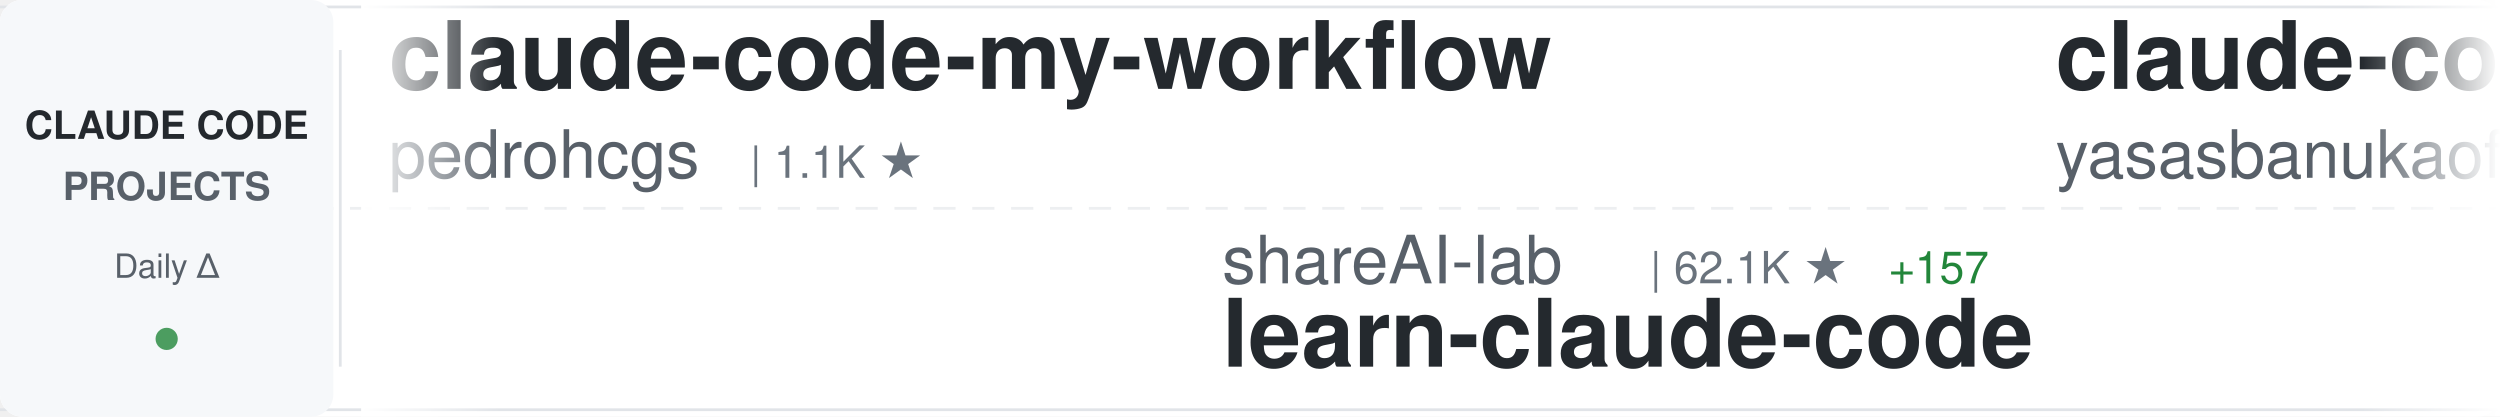
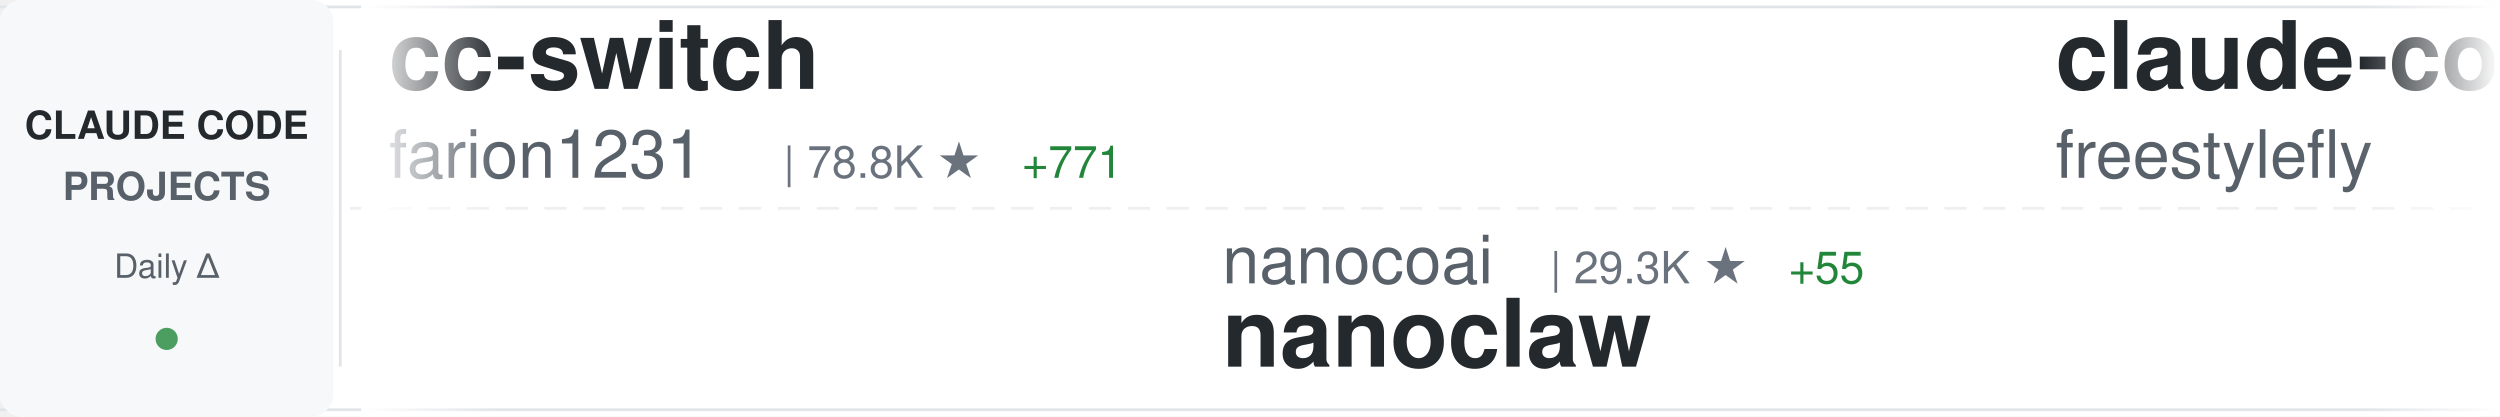
<svg xmlns="http://www.w3.org/2000/svg" width="900" height="150">
  <defs>
    <linearGradient id="awesomeLeftFade" x1="0%" y1="0%" x2="100%" y2="0%">
      <stop offset="0%" style="stop-color:#ffffff;stop-opacity:1" />
      <stop offset="100%" style="stop-color:#ffffff;stop-opacity:0" />
    </linearGradient>
    <linearGradient id="awesomeRightFade" x1="0%" y1="0%" x2="100%" y2="0%">
      <stop offset="0%" style="stop-color:#ffffff;stop-opacity:0" />
      <stop offset="100%" style="stop-color:#ffffff;stop-opacity:1" />
    </linearGradient>
  </defs>
  <rect width="900" height="150" fill="#ffffff" rx="8" />
  <rect x="0" y="2" width="900" height="1" fill="#e1e4e8" />
  <rect x="0" y="147" width="900" height="1" fill="#e1e4e8" />
  <line x1="0" y1="75" x2="900" y2="75" stroke="#e1e4e8" stroke-width="1" stroke-dasharray="8 6" opacity="0.6" />
  <rect x="0" y="0" width="120" height="150" fill="#f6f8fa" rx="8" />
  <text x="60" y="50" font-family="-apple-system, BlinkMacSystemFont, 'Segoe UI', Helvetica, Arial, sans-serif" font-size="14" font-weight="600" fill="#24292e" text-anchor="middle">CLAUDE CODE</text>
  <text x="60" y="72" font-family="-apple-system, BlinkMacSystemFont, 'Segoe UI', Helvetica, Arial, sans-serif" font-size="14" font-weight="600" fill="#586069" text-anchor="middle">PROJECTS</text>
  <text x="60" y="100" font-family="-apple-system, BlinkMacSystemFont, 'Segoe UI', Helvetica, Arial, sans-serif" font-size="12" font-weight="500" fill="#586069" text-anchor="middle">Daily Δ</text>
  <circle cx="60" cy="122" r="4" fill="#22863a" opacity="0.8" />
  <rect x="122" y="18" width="1" height="114" fill="#e1e4e8" />
  <clipPath id="awesomeTickerClip">
    <rect x="130" y="0" width="770" height="150" />
  </clipPath>
  <g clip-path="url(#awesomeTickerClip)">
    <g id="awesomeTickerItems">
      <animateTransform attributeName="transform" attributeType="XML" type="translate" from="0 0" to="-3000 0" dur="54s" repeatCount="indefinite" />
      <g transform="translate(0, 0)">
-         <text x="140" y="32" font-family="-apple-system, BlinkMacSystemFont, 'Segoe UI', Helvetica, Arial, sans-serif" font-size="34" font-weight="600" fill="#24292e">claude-code-my-workflow</text>
-         <text x="140" y="64" font-family="-apple-system, BlinkMacSystemFont, 'Segoe UI', Helvetica, Arial, sans-serif" font-size="24" font-weight="400" fill="#586069">pedrohcgs</text>
-         <text x="270" y="64" font-family="-apple-system, BlinkMacSystemFont, 'Segoe UI', Helvetica, Arial, sans-serif" font-size="16" font-weight="500" fill="#6a737d">| 1.1K ★</text>
+         <text x="140" y="32" font-family="-apple-system, BlinkMacSystemFont, 'Segoe UI', Helvetica, Arial, sans-serif" font-size="34" font-weight="600" fill="#24292e">cc-switch</text>
+         <text x="140" y="64" font-family="-apple-system, BlinkMacSystemFont, 'Segoe UI', Helvetica, Arial, sans-serif" font-size="24" font-weight="400" fill="#586069">farion1231</text>
+         <text x="282" y="64" font-family="-apple-system, BlinkMacSystemFont, 'Segoe UI', Helvetica, Arial, sans-serif" font-size="16" font-weight="500" fill="#6a737d">| 78.8K ★</text>
+         <text x="368" y="64" font-family="-apple-system, BlinkMacSystemFont, 'Segoe UI', Helvetica, Arial, sans-serif" font-size="16" font-weight="500" fill="#22863a"> +771</text>
      </g>
      <g transform="translate(300, 0)">
-         <text x="140" y="102" font-family="-apple-system, BlinkMacSystemFont, 'Segoe UI', Helvetica, Arial, sans-serif" font-size="24" font-weight="400" fill="#586069">shareAI-lab</text>
-         <text x="294" y="102" font-family="-apple-system, BlinkMacSystemFont, 'Segoe UI', Helvetica, Arial, sans-serif" font-size="16" font-weight="500" fill="#6a737d">| 62.1K ★</text>
-         <text x="380" y="102" font-family="-apple-system, BlinkMacSystemFont, 'Segoe UI', Helvetica, Arial, sans-serif" font-size="16" font-weight="500" fill="#22863a"> +157</text>
-         <text x="140" y="132" font-family="-apple-system, BlinkMacSystemFont, 'Segoe UI', Helvetica, Arial, sans-serif" font-size="34" font-weight="600" fill="#24292e">learn-claude-code</text>
+         <text x="140" y="102" font-family="-apple-system, BlinkMacSystemFont, 'Segoe UI', Helvetica, Arial, sans-serif" font-size="24" font-weight="400" fill="#586069">nanocoai</text>
+         <text x="258" y="102" font-family="-apple-system, BlinkMacSystemFont, 'Segoe UI', Helvetica, Arial, sans-serif" font-size="16" font-weight="500" fill="#6a737d">| 29.3K ★</text>
+         <text x="344" y="102" font-family="-apple-system, BlinkMacSystemFont, 'Segoe UI', Helvetica, Arial, sans-serif" font-size="16" font-weight="500" fill="#22863a"> +55</text>
+         <text x="140" y="132" font-family="-apple-system, BlinkMacSystemFont, 'Segoe UI', Helvetica, Arial, sans-serif" font-size="34" font-weight="600" fill="#24292e">nanoclaw</text>
      </g>
      <g transform="translate(600, 0)">
        <text x="140" y="32" font-family="-apple-system, BlinkMacSystemFont, 'Segoe UI', Helvetica, Arial, sans-serif" font-size="34" font-weight="600" fill="#24292e">claude-code</text>
-         <text x="140" y="64" font-family="-apple-system, BlinkMacSystemFont, 'Segoe UI', Helvetica, Arial, sans-serif" font-size="24" font-weight="400" fill="#586069">yasasbanukaofficial</text>
-         <text x="390" y="64" font-family="-apple-system, BlinkMacSystemFont, 'Segoe UI', Helvetica, Arial, sans-serif" font-size="16" font-weight="500" fill="#6a737d">| 3.3K ★</text>
-         <text x="467" y="64" font-family="-apple-system, BlinkMacSystemFont, 'Segoe UI', Helvetica, Arial, sans-serif" font-size="16" font-weight="500" fill="#22863a"> +8</text>
+         <text x="140" y="64" font-family="-apple-system, BlinkMacSystemFont, 'Segoe UI', Helvetica, Arial, sans-serif" font-size="24" font-weight="400" fill="#586069">freestylefly</text>
+         <text x="306" y="64" font-family="-apple-system, BlinkMacSystemFont, 'Segoe UI', Helvetica, Arial, sans-serif" font-size="16" font-weight="500" fill="#6a737d">| 125 ★</text>
      </g>
      <g transform="translate(900, 0)">
-         <text x="140" y="102" font-family="-apple-system, BlinkMacSystemFont, 'Segoe UI', Helvetica, Arial, sans-serif" font-size="24" font-weight="400" fill="#586069">fuergaosi233</text>
-         <text x="306" y="102" font-family="-apple-system, BlinkMacSystemFont, 'Segoe UI', Helvetica, Arial, sans-serif" font-size="16" font-weight="500" fill="#6a737d">| 2.6K ★</text>
-         <text x="383" y="102" font-family="-apple-system, BlinkMacSystemFont, 'Segoe UI', Helvetica, Arial, sans-serif" font-size="16" font-weight="500" fill="#22863a"> +2</text>
-         <text x="140" y="132" font-family="-apple-system, BlinkMacSystemFont, 'Segoe UI', Helvetica, Arial, sans-serif" font-size="34" font-weight="600" fill="#24292e">claude-code-proxy</text>
+         <text x="140" y="102" font-family="-apple-system, BlinkMacSystemFont, 'Segoe UI', Helvetica, Arial, sans-serif" font-size="24" font-weight="400" fill="#586069">anthropics</text>
+         <text x="282" y="102" font-family="-apple-system, BlinkMacSystemFont, 'Segoe UI', Helvetica, Arial, sans-serif" font-size="16" font-weight="500" fill="#6a737d">| 125.9K ★</text>
+         <text x="377" y="102" font-family="-apple-system, BlinkMacSystemFont, 'Segoe UI', Helvetica, Arial, sans-serif" font-size="16" font-weight="500" fill="#22863a"> +244</text>
+         <text x="140" y="132" font-family="-apple-system, BlinkMacSystemFont, 'Segoe UI', Helvetica, Arial, sans-serif" font-size="34" font-weight="600" fill="#24292e">claude-code</text>
      </g>
      <g transform="translate(1200, 0)">
-         <text x="140" y="32" font-family="-apple-system, BlinkMacSystemFont, 'Segoe UI', Helvetica, Arial, sans-serif" font-size="34" font-weight="600" fill="#24292e">Open-ClaudeCode</text>
-         <text x="140" y="64" font-family="-apple-system, BlinkMacSystemFont, 'Segoe UI', Helvetica, Arial, sans-serif" font-size="24" font-weight="400" fill="#586069">LING71671</text>
-         <text x="270" y="64" font-family="-apple-system, BlinkMacSystemFont, 'Segoe UI', Helvetica, Arial, sans-serif" font-size="16" font-weight="500" fill="#6a737d">| 853 ★</text>
-         <text x="338" y="64" font-family="-apple-system, BlinkMacSystemFont, 'Segoe UI', Helvetica, Arial, sans-serif" font-size="16" font-weight="500" fill="#22863a"> +4</text>
+         <text x="140" y="32" font-family="-apple-system, BlinkMacSystemFont, 'Segoe UI', Helvetica, Arial, sans-serif" font-size="34" font-weight="600" fill="#24292e">claude-code-webui</text>
+         <text x="140" y="64" font-family="-apple-system, BlinkMacSystemFont, 'Segoe UI', Helvetica, Arial, sans-serif" font-size="24" font-weight="400" fill="#586069">sugyan</text>
+         <text x="234" y="64" font-family="-apple-system, BlinkMacSystemFont, 'Segoe UI', Helvetica, Arial, sans-serif" font-size="16" font-weight="500" fill="#6a737d">| 1.1K ★</text>
+         <text x="311" y="64" font-family="-apple-system, BlinkMacSystemFont, 'Segoe UI', Helvetica, Arial, sans-serif" font-size="16" font-weight="500" fill="#22863a"> +2</text>
      </g>
      <g transform="translate(1500, 0)">
-         <text x="140" y="102" font-family="-apple-system, BlinkMacSystemFont, 'Segoe UI', Helvetica, Arial, sans-serif" font-size="24" font-weight="400" fill="#586069">chauncygu</text>
-         <text x="270" y="102" font-family="-apple-system, BlinkMacSystemFont, 'Segoe UI', Helvetica, Arial, sans-serif" font-size="16" font-weight="500" fill="#6a737d">| 2.5K ★</text>
-         <text x="347" y="102" font-family="-apple-system, BlinkMacSystemFont, 'Segoe UI', Helvetica, Arial, sans-serif" font-size="16" font-weight="500" fill="#22863a"> +6</text>
-         <text x="140" y="132" font-family="-apple-system, BlinkMacSystemFont, 'Segoe UI', Helvetica, Arial, sans-serif" font-size="34" font-weight="600" fill="#24292e">collection-claude-code-s...</text>
+         <text x="140" y="102" font-family="-apple-system, BlinkMacSystemFont, 'Segoe UI', Helvetica, Arial, sans-serif" font-size="24" font-weight="400" fill="#586069">nicedreamzapp</text>
+         <text x="318" y="102" font-family="-apple-system, BlinkMacSystemFont, 'Segoe UI', Helvetica, Arial, sans-serif" font-size="16" font-weight="500" fill="#6a737d">| 2.7K ★</text>
+         <text x="395" y="102" font-family="-apple-system, BlinkMacSystemFont, 'Segoe UI', Helvetica, Arial, sans-serif" font-size="16" font-weight="500" fill="#22863a"> +6</text>
+         <text x="140" y="132" font-family="-apple-system, BlinkMacSystemFont, 'Segoe UI', Helvetica, Arial, sans-serif" font-size="34" font-weight="600" fill="#24292e">claude-code-local</text>
      </g>
      <g transform="translate(1800, 0)">
-         <text x="140" y="32" font-family="-apple-system, BlinkMacSystemFont, 'Segoe UI', Helvetica, Arial, sans-serif" font-size="34" font-weight="600" fill="#24292e">edmunds-claude-code</text>
-         <text x="140" y="64" font-family="-apple-system, BlinkMacSystemFont, 'Segoe UI', Helvetica, Arial, sans-serif" font-size="24" font-weight="400" fill="#586069">edmund-io</text>
-         <text x="270" y="64" font-family="-apple-system, BlinkMacSystemFont, 'Segoe UI', Helvetica, Arial, sans-serif" font-size="16" font-weight="500" fill="#6a737d">| 1.4K ★</text>
+         <text x="140" y="32" font-family="-apple-system, BlinkMacSystemFont, 'Segoe UI', Helvetica, Arial, sans-serif" font-size="34" font-weight="600" fill="#24292e">claude-code-sourcemap</text>
+         <text x="140" y="64" font-family="-apple-system, BlinkMacSystemFont, 'Segoe UI', Helvetica, Arial, sans-serif" font-size="24" font-weight="400" fill="#586069">Hyper66666</text>
+         <text x="282" y="64" font-family="-apple-system, BlinkMacSystemFont, 'Segoe UI', Helvetica, Arial, sans-serif" font-size="16" font-weight="500" fill="#6a737d">| 214 ★</text>
      </g>
      <g transform="translate(2100, 0)">
-         <text x="140" y="102" font-family="-apple-system, BlinkMacSystemFont, 'Segoe UI', Helvetica, Arial, sans-serif" font-size="24" font-weight="400" fill="#586069">tanbiralam</text>
-         <text x="282" y="102" font-family="-apple-system, BlinkMacSystemFont, 'Segoe UI', Helvetica, Arial, sans-serif" font-size="16" font-weight="500" fill="#6a737d">| 1.7K ★</text>
-         <text x="359" y="102" font-family="-apple-system, BlinkMacSystemFont, 'Segoe UI', Helvetica, Arial, sans-serif" font-size="16" font-weight="500" fill="#22863a"> +6</text>
-         <text x="140" y="132" font-family="-apple-system, BlinkMacSystemFont, 'Segoe UI', Helvetica, Arial, sans-serif" font-size="34" font-weight="600" fill="#24292e">claude-code</text>
+         <text x="140" y="102" font-family="-apple-system, BlinkMacSystemFont, 'Segoe UI', Helvetica, Arial, sans-serif" font-size="24" font-weight="400" fill="#586069">https-deeplearning-ai</text>
+         <text x="414" y="102" font-family="-apple-system, BlinkMacSystemFont, 'Segoe UI', Helvetica, Arial, sans-serif" font-size="16" font-weight="500" fill="#6a737d">| 516 ★</text>
+         <text x="140" y="132" font-family="-apple-system, BlinkMacSystemFont, 'Segoe UI', Helvetica, Arial, sans-serif" font-size="34" font-weight="600" fill="#24292e">sc-claude-code-files</text>
      </g>
      <g transform="translate(2400, 0)">
-         <text x="140" y="32" font-family="-apple-system, BlinkMacSystemFont, 'Segoe UI', Helvetica, Arial, sans-serif" font-size="34" font-weight="600" fill="#24292e">claude-code-local</text>
-         <text x="140" y="64" font-family="-apple-system, BlinkMacSystemFont, 'Segoe UI', Helvetica, Arial, sans-serif" font-size="24" font-weight="400" fill="#586069">nicedreamzapp</text>
-         <text x="318" y="64" font-family="-apple-system, BlinkMacSystemFont, 'Segoe UI', Helvetica, Arial, sans-serif" font-size="16" font-weight="500" fill="#6a737d">| 2.7K ★</text>
-         <text x="395" y="64" font-family="-apple-system, BlinkMacSystemFont, 'Segoe UI', Helvetica, Arial, sans-serif" font-size="16" font-weight="500" fill="#22863a"> +7</text>
+         <text x="140" y="32" font-family="-apple-system, BlinkMacSystemFont, 'Segoe UI', Helvetica, Arial, sans-serif" font-size="34" font-weight="600" fill="#24292e">ClaudeCode</text>
+         <text x="140" y="64" font-family="-apple-system, BlinkMacSystemFont, 'Segoe UI', Helvetica, Arial, sans-serif" font-size="24" font-weight="400" fill="#586069">guanshan</text>
+         <text x="258" y="64" font-family="-apple-system, BlinkMacSystemFont, 'Segoe UI', Helvetica, Arial, sans-serif" font-size="16" font-weight="500" fill="#6a737d">| 59 ★</text>
      </g>
      <g transform="translate(2700, 0)">
-         <text x="140" y="102" font-family="-apple-system, BlinkMacSystemFont, 'Segoe UI', Helvetica, Arial, sans-serif" font-size="24" font-weight="400" fill="#586069">Alishahryar1</text>
-         <text x="306" y="102" font-family="-apple-system, BlinkMacSystemFont, 'Segoe UI', Helvetica, Arial, sans-serif" font-size="16" font-weight="500" fill="#6a737d">| 28.2K ★</text>
-         <text x="392" y="102" font-family="-apple-system, BlinkMacSystemFont, 'Segoe UI', Helvetica, Arial, sans-serif" font-size="16" font-weight="500" fill="#22863a"> +525</text>
-         <text x="140" y="132" font-family="-apple-system, BlinkMacSystemFont, 'Segoe UI', Helvetica, Arial, sans-serif" font-size="34" font-weight="600" fill="#24292e">free-claude-code</text>
+         <text x="140" y="102" font-family="-apple-system, BlinkMacSystemFont, 'Segoe UI', Helvetica, Arial, sans-serif" font-size="24" font-weight="400" fill="#586069">Yeachan-Heo</text>
+         <text x="294" y="102" font-family="-apple-system, BlinkMacSystemFont, 'Segoe UI', Helvetica, Arial, sans-serif" font-size="16" font-weight="500" fill="#6a737d">| 34.7K ★</text>
+         <text x="380" y="102" font-family="-apple-system, BlinkMacSystemFont, 'Segoe UI', Helvetica, Arial, sans-serif" font-size="16" font-weight="500" fill="#22863a"> +88</text>
+         <text x="140" y="132" font-family="-apple-system, BlinkMacSystemFont, 'Segoe UI', Helvetica, Arial, sans-serif" font-size="34" font-weight="600" fill="#24292e">oh-my-claudecode</text>
      </g>
      <g transform="translate(3000, 0)">
-         <text x="140" y="32" font-family="-apple-system, BlinkMacSystemFont, 'Segoe UI', Helvetica, Arial, sans-serif" font-size="34" font-weight="600" fill="#24292e">claude-code-my-workflow</text>
-         <text x="140" y="64" font-family="-apple-system, BlinkMacSystemFont, 'Segoe UI', Helvetica, Arial, sans-serif" font-size="24" font-weight="400" fill="#586069">pedrohcgs</text>
-         <text x="270" y="64" font-family="-apple-system, BlinkMacSystemFont, 'Segoe UI', Helvetica, Arial, sans-serif" font-size="16" font-weight="500" fill="#6a737d">| 1.1K ★</text>
+         <text x="140" y="32" font-family="-apple-system, BlinkMacSystemFont, 'Segoe UI', Helvetica, Arial, sans-serif" font-size="34" font-weight="600" fill="#24292e">cc-switch</text>
+         <text x="140" y="64" font-family="-apple-system, BlinkMacSystemFont, 'Segoe UI', Helvetica, Arial, sans-serif" font-size="24" font-weight="400" fill="#586069">farion1231</text>
+         <text x="282" y="64" font-family="-apple-system, BlinkMacSystemFont, 'Segoe UI', Helvetica, Arial, sans-serif" font-size="16" font-weight="500" fill="#6a737d">| 78.8K ★</text>
+         <text x="368" y="64" font-family="-apple-system, BlinkMacSystemFont, 'Segoe UI', Helvetica, Arial, sans-serif" font-size="16" font-weight="500" fill="#22863a"> +771</text>
      </g>
      <g transform="translate(3300, 0)">
-         <text x="140" y="102" font-family="-apple-system, BlinkMacSystemFont, 'Segoe UI', Helvetica, Arial, sans-serif" font-size="24" font-weight="400" fill="#586069">shareAI-lab</text>
-         <text x="294" y="102" font-family="-apple-system, BlinkMacSystemFont, 'Segoe UI', Helvetica, Arial, sans-serif" font-size="16" font-weight="500" fill="#6a737d">| 62.1K ★</text>
-         <text x="380" y="102" font-family="-apple-system, BlinkMacSystemFont, 'Segoe UI', Helvetica, Arial, sans-serif" font-size="16" font-weight="500" fill="#22863a"> +157</text>
-         <text x="140" y="132" font-family="-apple-system, BlinkMacSystemFont, 'Segoe UI', Helvetica, Arial, sans-serif" font-size="34" font-weight="600" fill="#24292e">learn-claude-code</text>
+         <text x="140" y="102" font-family="-apple-system, BlinkMacSystemFont, 'Segoe UI', Helvetica, Arial, sans-serif" font-size="24" font-weight="400" fill="#586069">nanocoai</text>
+         <text x="258" y="102" font-family="-apple-system, BlinkMacSystemFont, 'Segoe UI', Helvetica, Arial, sans-serif" font-size="16" font-weight="500" fill="#6a737d">| 29.3K ★</text>
+         <text x="344" y="102" font-family="-apple-system, BlinkMacSystemFont, 'Segoe UI', Helvetica, Arial, sans-serif" font-size="16" font-weight="500" fill="#22863a"> +55</text>
+         <text x="140" y="132" font-family="-apple-system, BlinkMacSystemFont, 'Segoe UI', Helvetica, Arial, sans-serif" font-size="34" font-weight="600" fill="#24292e">nanoclaw</text>
      </g>
      <g transform="translate(3600, 0)">
        <text x="140" y="32" font-family="-apple-system, BlinkMacSystemFont, 'Segoe UI', Helvetica, Arial, sans-serif" font-size="34" font-weight="600" fill="#24292e">claude-code</text>
-         <text x="140" y="64" font-family="-apple-system, BlinkMacSystemFont, 'Segoe UI', Helvetica, Arial, sans-serif" font-size="24" font-weight="400" fill="#586069">yasasbanukaofficial</text>
-         <text x="390" y="64" font-family="-apple-system, BlinkMacSystemFont, 'Segoe UI', Helvetica, Arial, sans-serif" font-size="16" font-weight="500" fill="#6a737d">| 3.3K ★</text>
-         <text x="467" y="64" font-family="-apple-system, BlinkMacSystemFont, 'Segoe UI', Helvetica, Arial, sans-serif" font-size="16" font-weight="500" fill="#22863a"> +8</text>
+         <text x="140" y="64" font-family="-apple-system, BlinkMacSystemFont, 'Segoe UI', Helvetica, Arial, sans-serif" font-size="24" font-weight="400" fill="#586069">freestylefly</text>
+         <text x="306" y="64" font-family="-apple-system, BlinkMacSystemFont, 'Segoe UI', Helvetica, Arial, sans-serif" font-size="16" font-weight="500" fill="#6a737d">| 125 ★</text>
      </g>
      <g transform="translate(3900, 0)">
-         <text x="140" y="102" font-family="-apple-system, BlinkMacSystemFont, 'Segoe UI', Helvetica, Arial, sans-serif" font-size="24" font-weight="400" fill="#586069">fuergaosi233</text>
-         <text x="306" y="102" font-family="-apple-system, BlinkMacSystemFont, 'Segoe UI', Helvetica, Arial, sans-serif" font-size="16" font-weight="500" fill="#6a737d">| 2.6K ★</text>
-         <text x="383" y="102" font-family="-apple-system, BlinkMacSystemFont, 'Segoe UI', Helvetica, Arial, sans-serif" font-size="16" font-weight="500" fill="#22863a"> +2</text>
-         <text x="140" y="132" font-family="-apple-system, BlinkMacSystemFont, 'Segoe UI', Helvetica, Arial, sans-serif" font-size="34" font-weight="600" fill="#24292e">claude-code-proxy</text>
+         <text x="140" y="102" font-family="-apple-system, BlinkMacSystemFont, 'Segoe UI', Helvetica, Arial, sans-serif" font-size="24" font-weight="400" fill="#586069">anthropics</text>
+         <text x="282" y="102" font-family="-apple-system, BlinkMacSystemFont, 'Segoe UI', Helvetica, Arial, sans-serif" font-size="16" font-weight="500" fill="#6a737d">| 125.9K ★</text>
+         <text x="377" y="102" font-family="-apple-system, BlinkMacSystemFont, 'Segoe UI', Helvetica, Arial, sans-serif" font-size="16" font-weight="500" fill="#22863a"> +244</text>
+         <text x="140" y="132" font-family="-apple-system, BlinkMacSystemFont, 'Segoe UI', Helvetica, Arial, sans-serif" font-size="34" font-weight="600" fill="#24292e">claude-code</text>
      </g>
    </g>
  </g>
  <rect x="130" y="0" width="50" height="150" fill="url(#awesomeLeftFade)" />
  <rect x="850" y="0" width="50" height="150" fill="url(#awesomeRightFade)" />
</svg>
